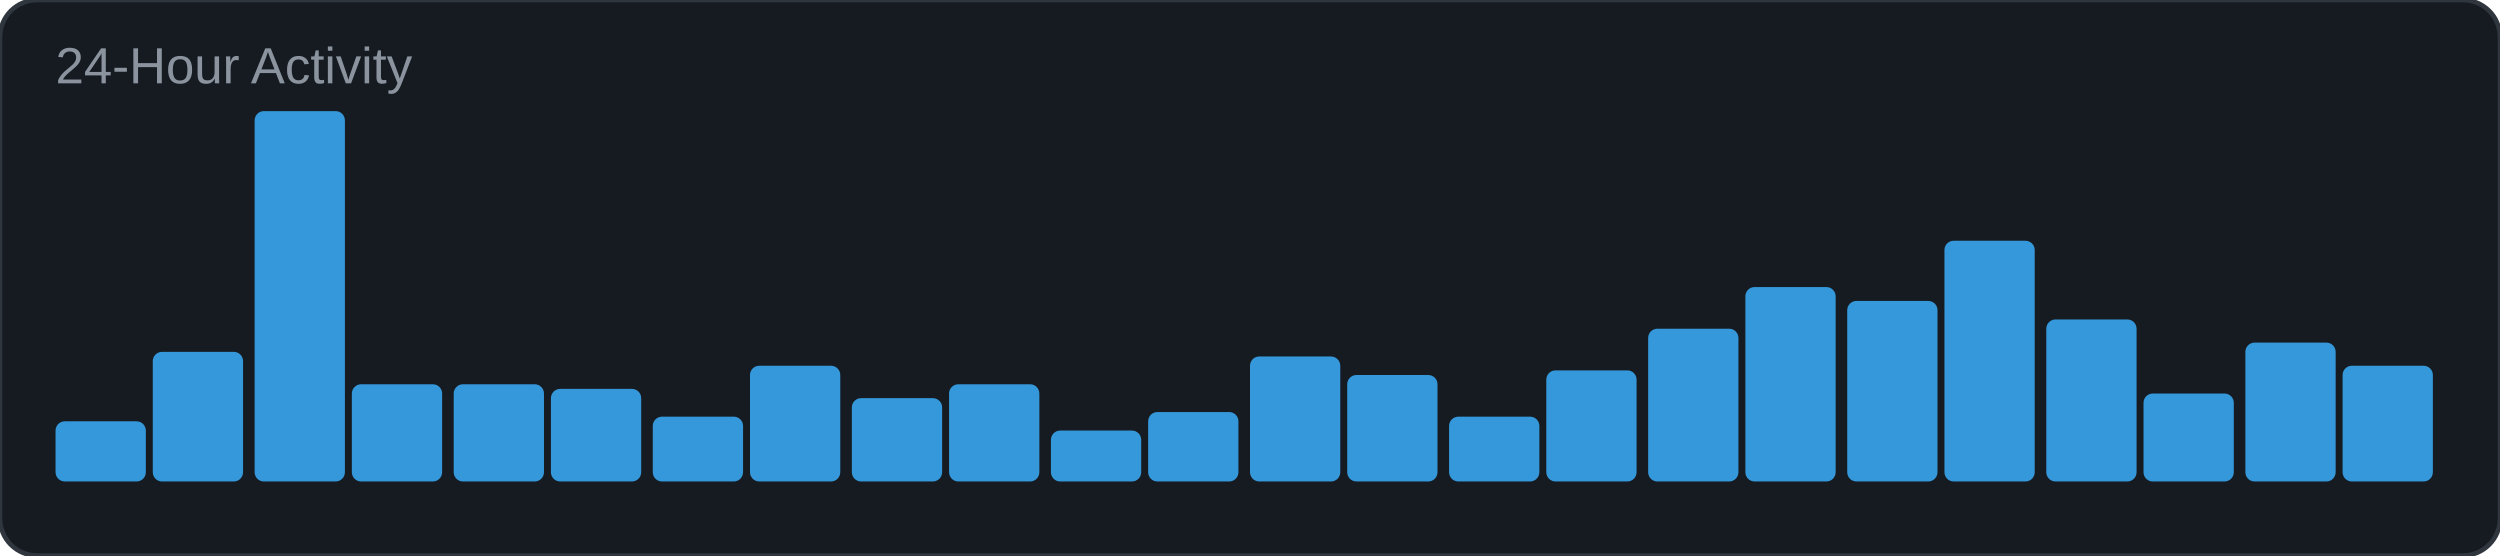
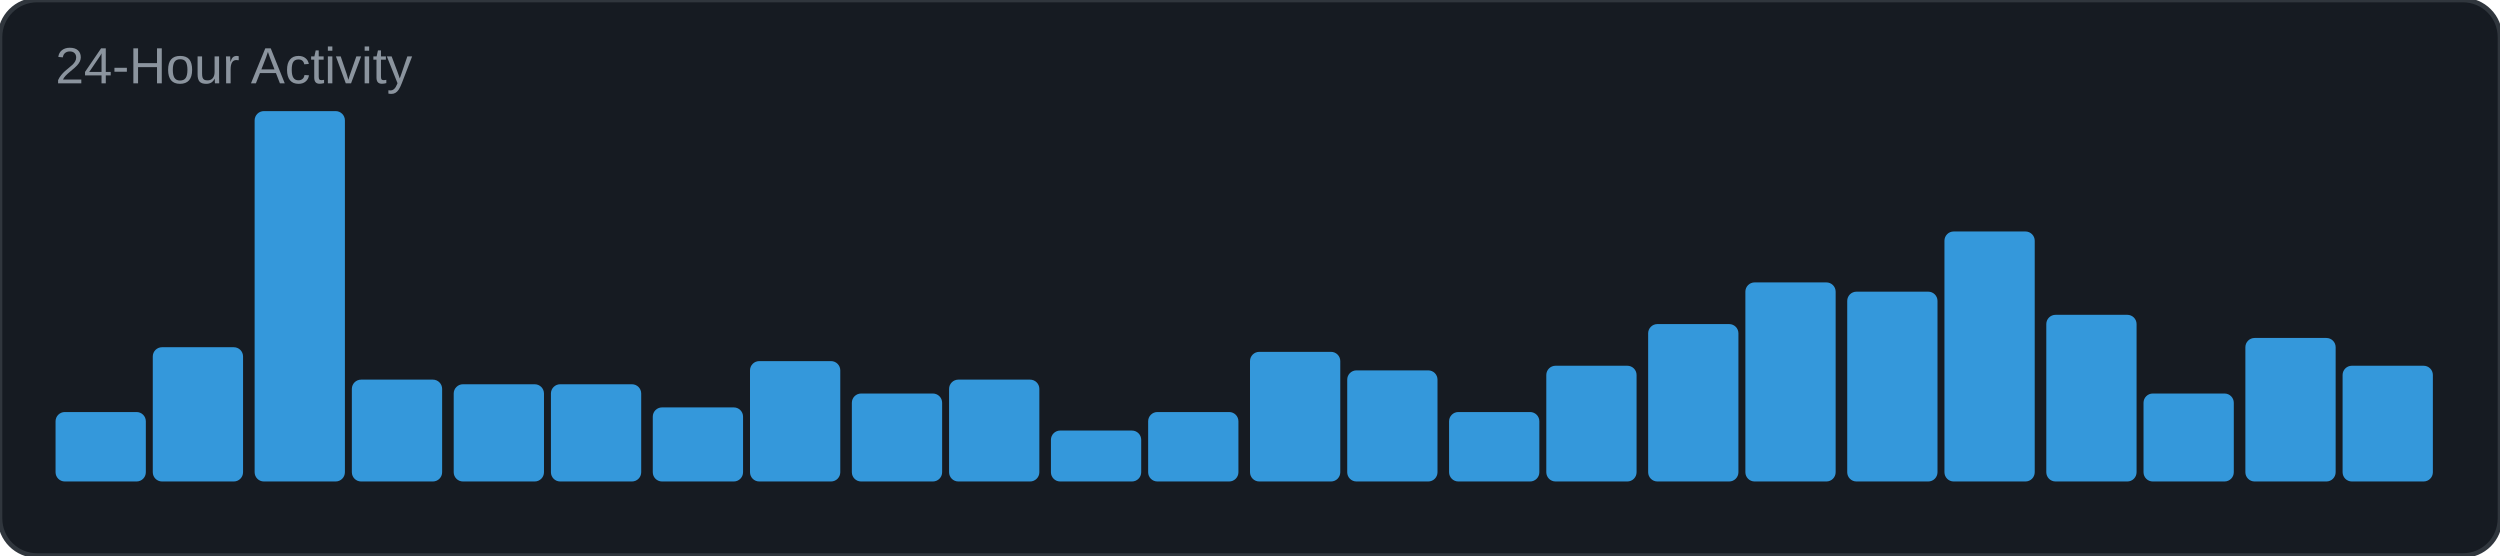
<svg xmlns="http://www.w3.org/2000/svg" width="540" height="120" viewBox="0 0 540 120">
  <rect width="540" height="120" rx="8" fill="#161b22" />
  <rect width="540" height="120" rx="8" fill="none" stroke="#30363d" stroke-width="1" />
  <text x="12" y="18" font-family="Arial, sans-serif" font-size="11" fill="#8b949e">24-Hour Activity</text>
-   <rect x="12" y="91" width="19.5" height="13" rx="2" fill="#3498db" />
-   <rect x="33" y="76" width="19.5" height="28" rx="2" fill="#3498db" />
+   <rect x="12" y="89" width="19.5" height="15" rx="2" fill="#3498db" />
+   <rect x="33" y="75" width="19.5" height="29" rx="2" fill="#3498db" />
  <rect x="55" y="24" width="19.5" height="80" rx="2" fill="#3498db" />
-   <rect x="76" y="83" width="19.5" height="21" rx="2" fill="#3498db" />
+   <rect x="76" y="82" width="19.5" height="22" rx="2" fill="#3498db" />
  <rect x="98" y="83" width="19.5" height="21" rx="2" fill="#3498db" />
-   <rect x="119" y="84" width="19.5" height="20" rx="2" fill="#3498db" />
-   <rect x="141" y="90" width="19.5" height="14" rx="2" fill="#3498db" />
-   <rect x="162" y="79" width="19.5" height="25" rx="2" fill="#3498db" />
-   <rect x="184" y="86" width="19.5" height="18" rx="2" fill="#3498db" />
-   <rect x="205" y="83" width="19.5" height="21" rx="2" fill="#3498db" />
+   <rect x="119" y="83" width="19.5" height="21" rx="2" fill="#3498db" />
+   <rect x="141" y="88" width="19.5" height="16" rx="2" fill="#3498db" />
+   <rect x="162" y="78" width="19.5" height="26" rx="2" fill="#3498db" />
+   <rect x="184" y="85" width="19.5" height="19" rx="2" fill="#3498db" />
+   <rect x="205" y="82" width="19.5" height="22" rx="2" fill="#3498db" />
  <rect x="227" y="93" width="19.5" height="11" rx="2" fill="#3498db" />
  <rect x="248" y="89" width="19.5" height="15" rx="2" fill="#3498db" />
-   <rect x="270" y="77" width="19.5" height="27" rx="2" fill="#3498db" />
-   <rect x="291" y="81" width="19.5" height="23" rx="2" fill="#3498db" />
-   <rect x="313" y="90" width="19.5" height="14" rx="2" fill="#3498db" />
-   <rect x="334" y="80" width="19.5" height="24" rx="2" fill="#3498db" />
-   <rect x="356" y="71" width="19.5" height="33" rx="2" fill="#3498db" />
-   <rect x="377" y="62" width="19.5" height="42" rx="2" fill="#3498db" />
-   <rect x="399" y="65" width="19.5" height="39" rx="2" fill="#3498db" />
-   <rect x="420" y="52" width="19.5" height="52" rx="2" fill="#3498db" />
-   <rect x="442" y="69" width="19.5" height="35" rx="2" fill="#3498db" />
+   <rect x="270" y="76" width="19.5" height="28" rx="2" fill="#3498db" />
+   <rect x="291" y="80" width="19.5" height="24" rx="2" fill="#3498db" />
+   <rect x="313" y="89" width="19.5" height="15" rx="2" fill="#3498db" />
+   <rect x="334" y="79" width="19.5" height="25" rx="2" fill="#3498db" />
+   <rect x="356" y="70" width="19.5" height="34" rx="2" fill="#3498db" />
+   <rect x="377" y="61" width="19.5" height="43" rx="2" fill="#3498db" />
+   <rect x="399" y="63" width="19.5" height="41" rx="2" fill="#3498db" />
+   <rect x="420" y="50" width="19.5" height="54" rx="2" fill="#3498db" />
+   <rect x="442" y="68" width="19.5" height="36" rx="2" fill="#3498db" />
  <rect x="463" y="85" width="19.5" height="19" rx="2" fill="#3498db" />
-   <rect x="485" y="74" width="19.5" height="30" rx="2" fill="#3498db" />
+   <rect x="485" y="73" width="19.5" height="31" rx="2" fill="#3498db" />
  <rect x="506" y="79" width="19.5" height="25" rx="2" fill="#3498db" />
</svg>
